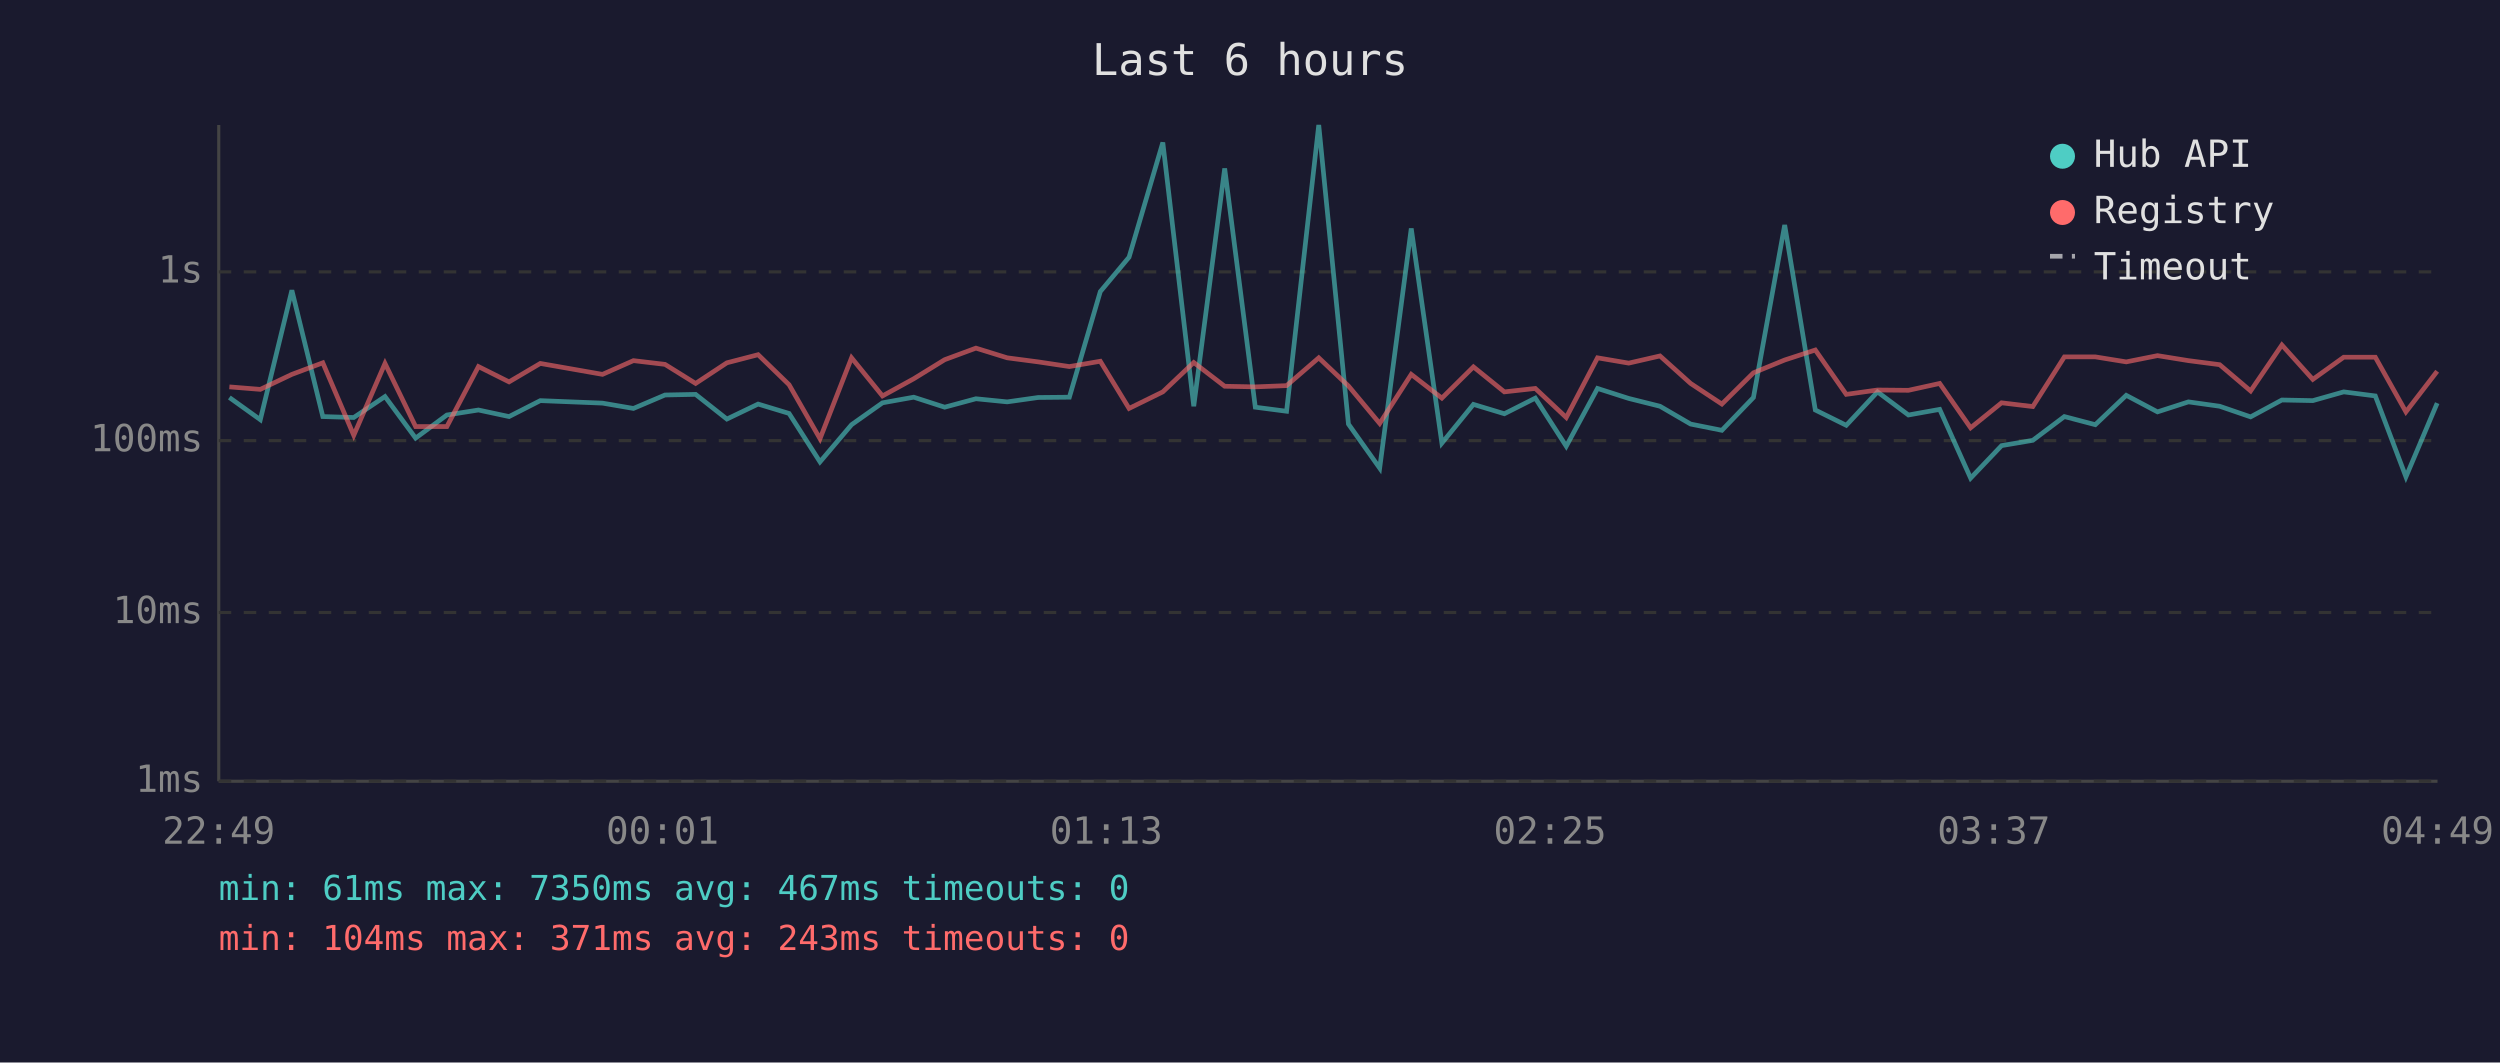
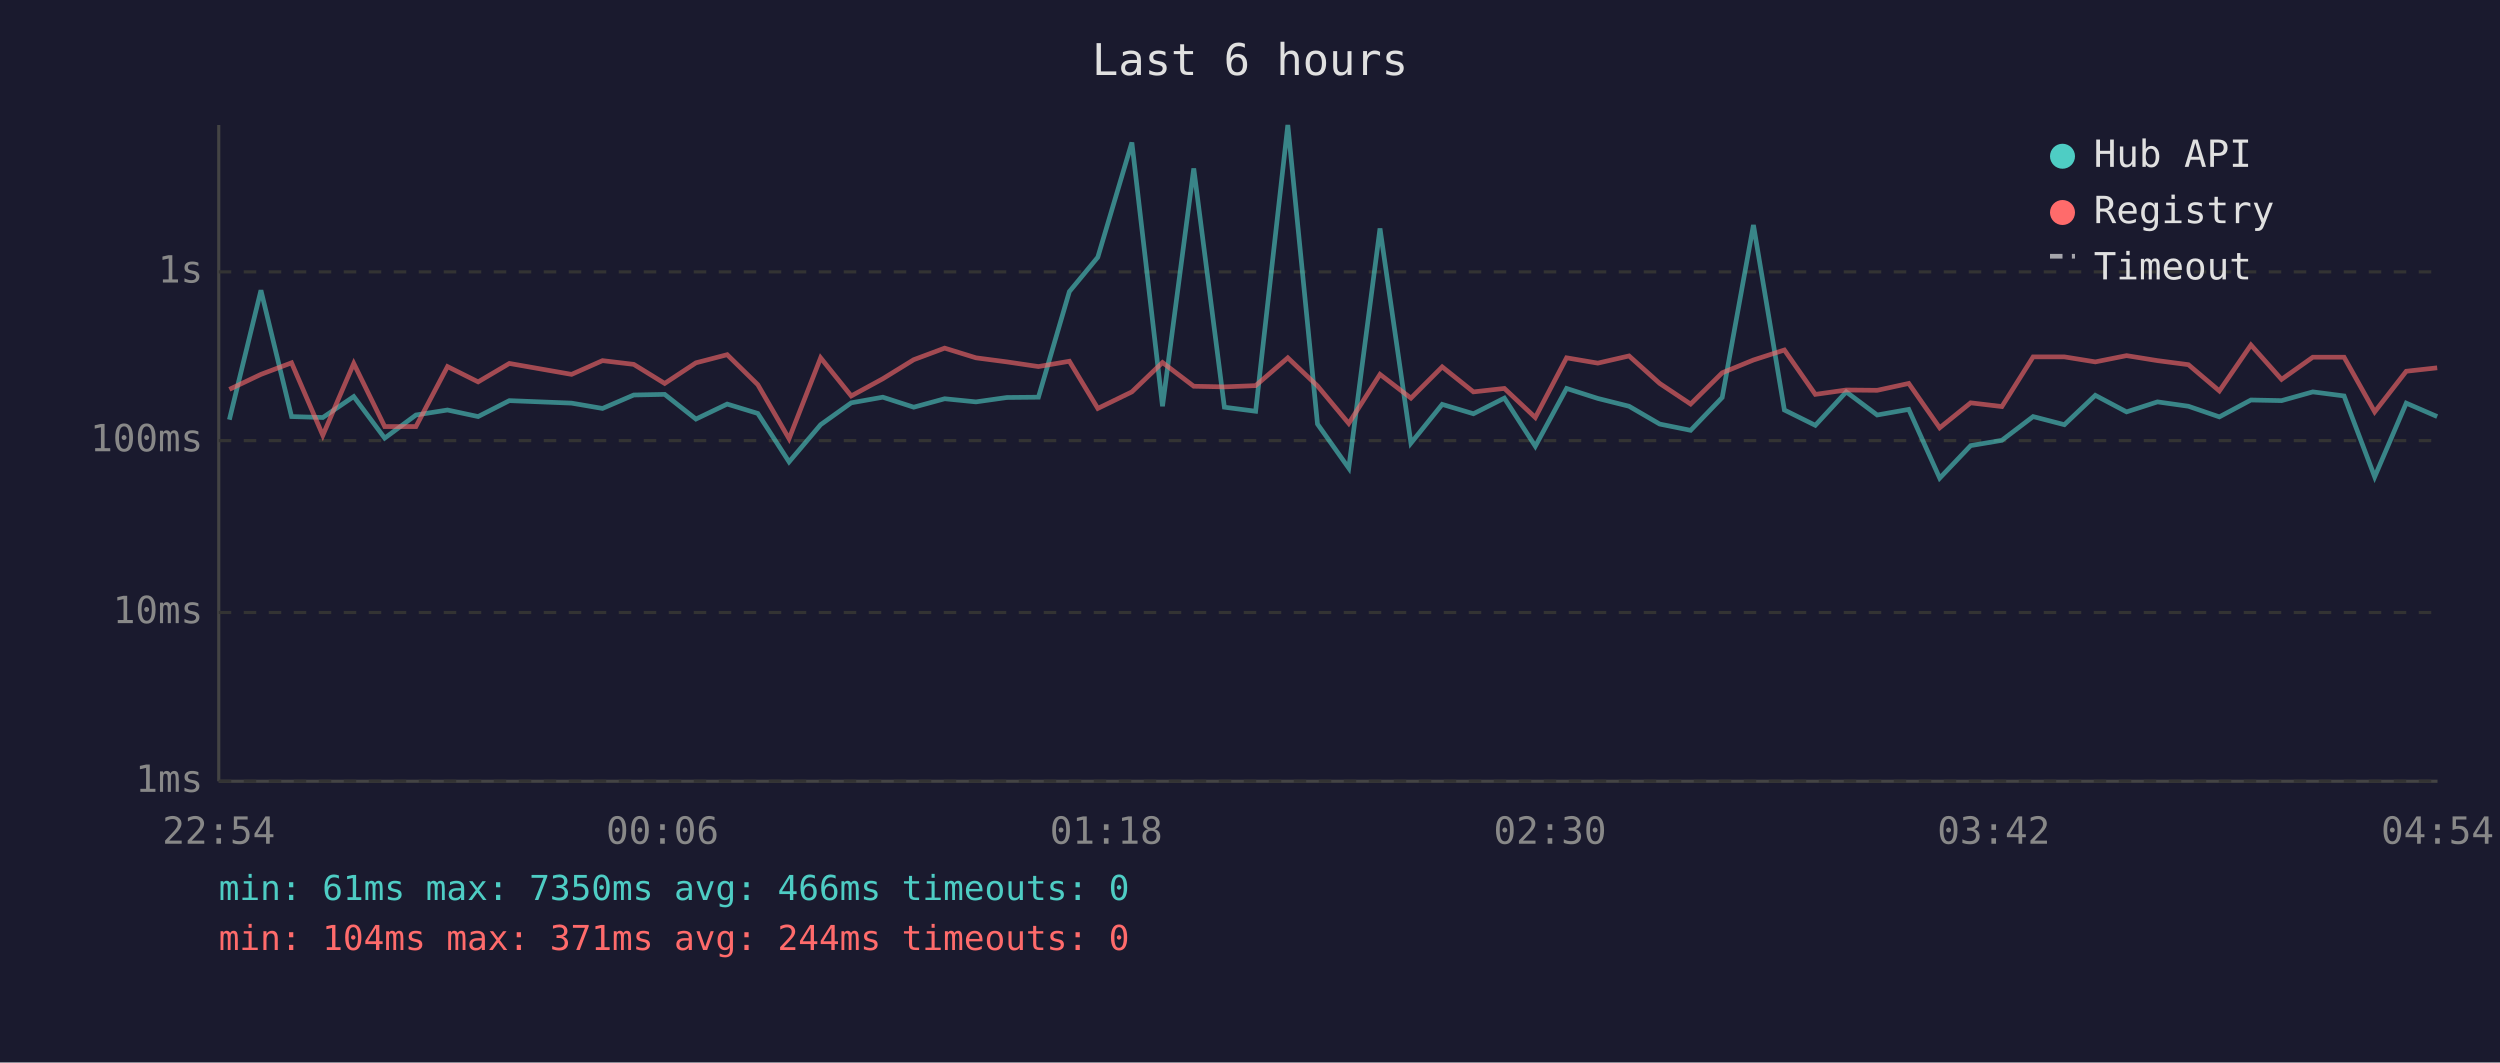
<svg xmlns="http://www.w3.org/2000/svg" viewBox="0 0 800 340" font-family="monospace" font-size="12">
  <rect width="800" height="340" fill="#1a1a2e" />
  <text x="400" y="24" fill="#e0e0e0" font-size="14" text-anchor="middle">Last 6 hours</text>
  <line x1="70" y1="40" x2="70" y2="250" stroke="#444" stroke-width="1" />
  <line x1="70" y1="250" x2="780" y2="250" stroke="#444" stroke-width="1" />
  <line x1="70" y1="250" x2="780" y2="250" stroke="#333" stroke-width="1" stroke-dasharray="4" />
  <text x="65" y="250" fill="#888" text-anchor="end" dominant-baseline="middle">1ms</text>
  <line x1="70" y1="196" x2="780" y2="196" stroke="#333" stroke-width="1" stroke-dasharray="4" />
  <text x="65" y="196" fill="#888" text-anchor="end" dominant-baseline="middle">10ms</text>
  <line x1="70" y1="141" x2="780" y2="141" stroke="#333" stroke-width="1" stroke-dasharray="4" />
  <text x="65" y="141" fill="#888" text-anchor="end" dominant-baseline="middle">100ms</text>
  <line x1="70" y1="87" x2="780" y2="87" stroke="#333" stroke-width="1" stroke-dasharray="4" />
  <text x="65" y="87" fill="#888" text-anchor="end" dominant-baseline="middle">1s</text>
-   <text x="70" y="270" fill="#888" text-anchor="middle">22:49</text>
-   <text x="212" y="270" fill="#888" text-anchor="middle">00:01</text>
-   <text x="354" y="270" fill="#888" text-anchor="middle">01:13</text>
-   <text x="496" y="270" fill="#888" text-anchor="middle">02:25</text>
-   <text x="638" y="270" fill="#888" text-anchor="middle">03:37</text>
-   <text x="780" y="270" fill="#888" text-anchor="middle">04:49</text>
-   <polyline points="73.4,127.2 83.3,134.3 93.4,92.9 103.3,133.3 113.2,133.6 123.2,126.9 133.0,140.2 143.0,132.8 153.1,131.2 162.9,133.3 172.9,128.2 192.8,129.0 202.7,130.7 212.8,126.4 222.6,126.2 232.6,134.1 242.6,129.3 252.5,132.3 262.4,147.8 272.5,135.9 282.4,128.9 292.4,127.1 302.3,130.3 312.3,127.6 322.3,128.6 332.2,127.2 342.2,127.1 352.1,93.3 361.3,82.3 372.1,45.6 382.0,130.0 391.9,53.9 401.7,130.3 411.7,131.6 422.0,40.0 431.5,135.7 441.5,149.8 451.6,73.1 461.4,141.8 471.5,129.4 481.4,132.4 491.3,127.4 501.2,142.8 511.2,124.3 521.2,127.5 531.2,130.0 541.0,135.7 551.0,137.7 561.1,127.2 571.1,72.0 580.9,131.2 590.8,136.1 600.8,125.4 610.7,132.8 620.7,131.0 630.6,153.0 640.5,142.6 650.5,140.9 660.6,133.3 670.5,135.9 680.4,126.5 690.4,131.8 700.3,128.6 710.3,130.0 720.2,133.4 730.2,128.0 740.1,128.2 750.0,125.4 760.1,126.7 769.9,152.6 779.9,129.0" fill="none" stroke="#4ecdc4" stroke-width="1.5" opacity="0.6" />
-   <polyline points="73.4,123.8 83.3,124.6 93.4,119.8 103.3,116.1 113.2,139.3 123.2,116.3 133.0,136.5 143.0,136.5 153.1,117.3 162.9,122.2 172.9,116.3 192.8,119.8 202.7,115.4 212.8,116.6 222.6,122.7 232.6,116.1 242.6,113.5 252.5,123.1 262.4,140.4 272.5,114.5 282.4,126.7 292.4,121.2 302.3,115.1 312.3,111.4 322.3,114.5 332.2,115.8 342.2,117.3 352.1,115.6 361.3,130.7 372.1,125.4 382.0,116.0 391.9,123.6 401.7,123.8 411.7,123.4 422.0,114.5 431.5,123.5 441.5,135.5 451.6,119.8 461.4,127.4 471.5,117.4 481.4,125.4 491.3,124.3 501.2,133.6 511.2,114.5 521.2,116.2 531.2,113.9 541.0,122.7 551.0,129.3 561.1,119.3 571.1,115.2 580.9,112.0 590.8,126.2 600.8,124.8 610.7,124.9 620.7,122.7 630.6,136.9 640.5,128.9 650.5,130.1 660.6,114.2 670.5,114.2 680.4,115.8 690.4,113.8 700.3,115.4 710.3,116.7 720.2,125.1 730.2,110.4 740.1,121.4 750.0,114.3 760.1,114.3 769.9,131.8 779.9,118.8" fill="none" stroke="#ff6b6b" stroke-width="1.5" opacity="0.6" />
+   <text x="70" y="270" fill="#888" text-anchor="middle">22:54</text>
+   <text x="212" y="270" fill="#888" text-anchor="middle">00:06</text>
+   <text x="354" y="270" fill="#888" text-anchor="middle">01:18</text>
+   <text x="496" y="270" fill="#888" text-anchor="middle">02:30</text>
+   <text x="638" y="270" fill="#888" text-anchor="middle">03:42</text>
+   <text x="780" y="270" fill="#888" text-anchor="middle">04:54</text>
+   <polyline points="73.4,134.3 83.5,92.9 93.3,133.3 103.3,133.6 113.2,126.9 123.1,140.2 133.1,132.8 143.2,131.2 153.0,133.3 163.0,128.2 182.9,129.0 192.8,130.7 202.8,126.4 212.7,126.2 222.7,134.1 232.7,129.3 242.5,132.3 252.5,147.8 262.6,135.9 272.4,128.9 282.5,127.1 292.4,130.3 302.3,127.6 312.3,128.6 322.2,127.2 332.3,127.1 342.2,93.3 351.3,82.3 362.2,45.6 372.0,130.0 382.0,53.9 391.8,130.3 401.8,131.6 412.1,40.0 421.6,135.7 431.6,149.8 441.6,73.1 451.5,141.8 461.5,129.4 471.5,132.4 481.4,127.4 491.3,142.8 501.3,124.3 511.3,127.5 521.3,130.0 531.1,135.7 541.0,137.7 551.1,127.2 561.1,72.0 571.0,131.2 580.9,136.1 590.8,125.4 600.7,132.8 610.8,131.0 620.7,153.0 630.6,142.6 640.6,140.9 650.6,133.3 660.6,135.9 670.5,126.5 680.5,131.8 690.4,128.6 700.3,130.0 710.2,133.4 720.3,128.0 730.1,128.2 740.1,125.4 750.1,126.7 759.9,152.6 770.0,129.0 779.9,133.3" fill="none" stroke="#4ecdc4" stroke-width="1.5" opacity="0.6" />
+   <polyline points="73.4,124.6 83.5,119.8 93.3,116.1 103.3,139.3 113.2,116.3 123.1,136.5 133.1,136.5 143.2,117.3 153.0,122.2 163.0,116.3 182.9,119.8 192.8,115.4 202.8,116.6 212.7,122.7 222.7,116.1 232.7,113.5 242.5,123.1 252.5,140.4 262.6,114.5 272.4,126.7 282.5,121.2 292.4,115.1 302.3,111.4 312.3,114.5 322.2,115.8 332.3,117.3 342.2,115.6 351.3,130.7 362.2,125.4 372.0,116.0 382.0,123.6 391.8,123.8 401.8,123.4 412.1,114.5 421.6,123.5 431.6,135.5 441.6,119.8 451.5,127.4 461.5,117.4 471.5,125.4 481.4,124.3 491.3,133.6 501.3,114.5 511.3,116.2 521.3,113.9 531.1,122.7 541.0,129.3 551.1,119.3 561.1,115.2 571.0,112.0 580.9,126.2 590.8,124.8 600.7,124.9 610.8,122.7 620.7,136.9 630.6,128.9 640.6,130.1 650.6,114.2 660.6,114.2 670.5,115.8 680.5,113.8 690.4,115.4 700.3,116.7 710.2,125.1 720.3,110.4 730.1,121.4 740.1,114.3 750.1,114.3 759.9,131.8 770.0,118.8 779.9,117.7" fill="none" stroke="#ff6b6b" stroke-width="1.5" opacity="0.6" />
  <circle cx="660" cy="50" r="4" fill="#4ecdc4" />
  <text x="670" y="50" fill="#e0e0e0" dominant-baseline="middle">Hub API</text>
  <circle cx="660" cy="68" r="4" fill="#ff6b6b" />
  <text x="670" y="68" fill="#e0e0e0" dominant-baseline="middle">Registry</text>
  <line x1="656" y1="82" x2="664" y2="82" stroke="#e0e0e0" stroke-width="1.5" stroke-dasharray="4,3" opacity="0.7" />
  <text x="670" y="86" fill="#e0e0e0" dominant-baseline="middle">Timeout</text>
-   <text x="70" y="288" fill="#4ecdc4" font-size="11">min: 61ms  max: 7350ms  avg: 467ms  timeouts: 0</text>
-   <text x="70" y="304" fill="#ff6b6b" font-size="11">min: 104ms  max: 371ms  avg: 243ms  timeouts: 0</text>
+   <text x="70" y="288" fill="#4ecdc4" font-size="11">min: 61ms  max: 7350ms  avg: 466ms  timeouts: 0</text>
+   <text x="70" y="304" fill="#ff6b6b" font-size="11">min: 104ms  max: 371ms  avg: 244ms  timeouts: 0</text>
</svg>
